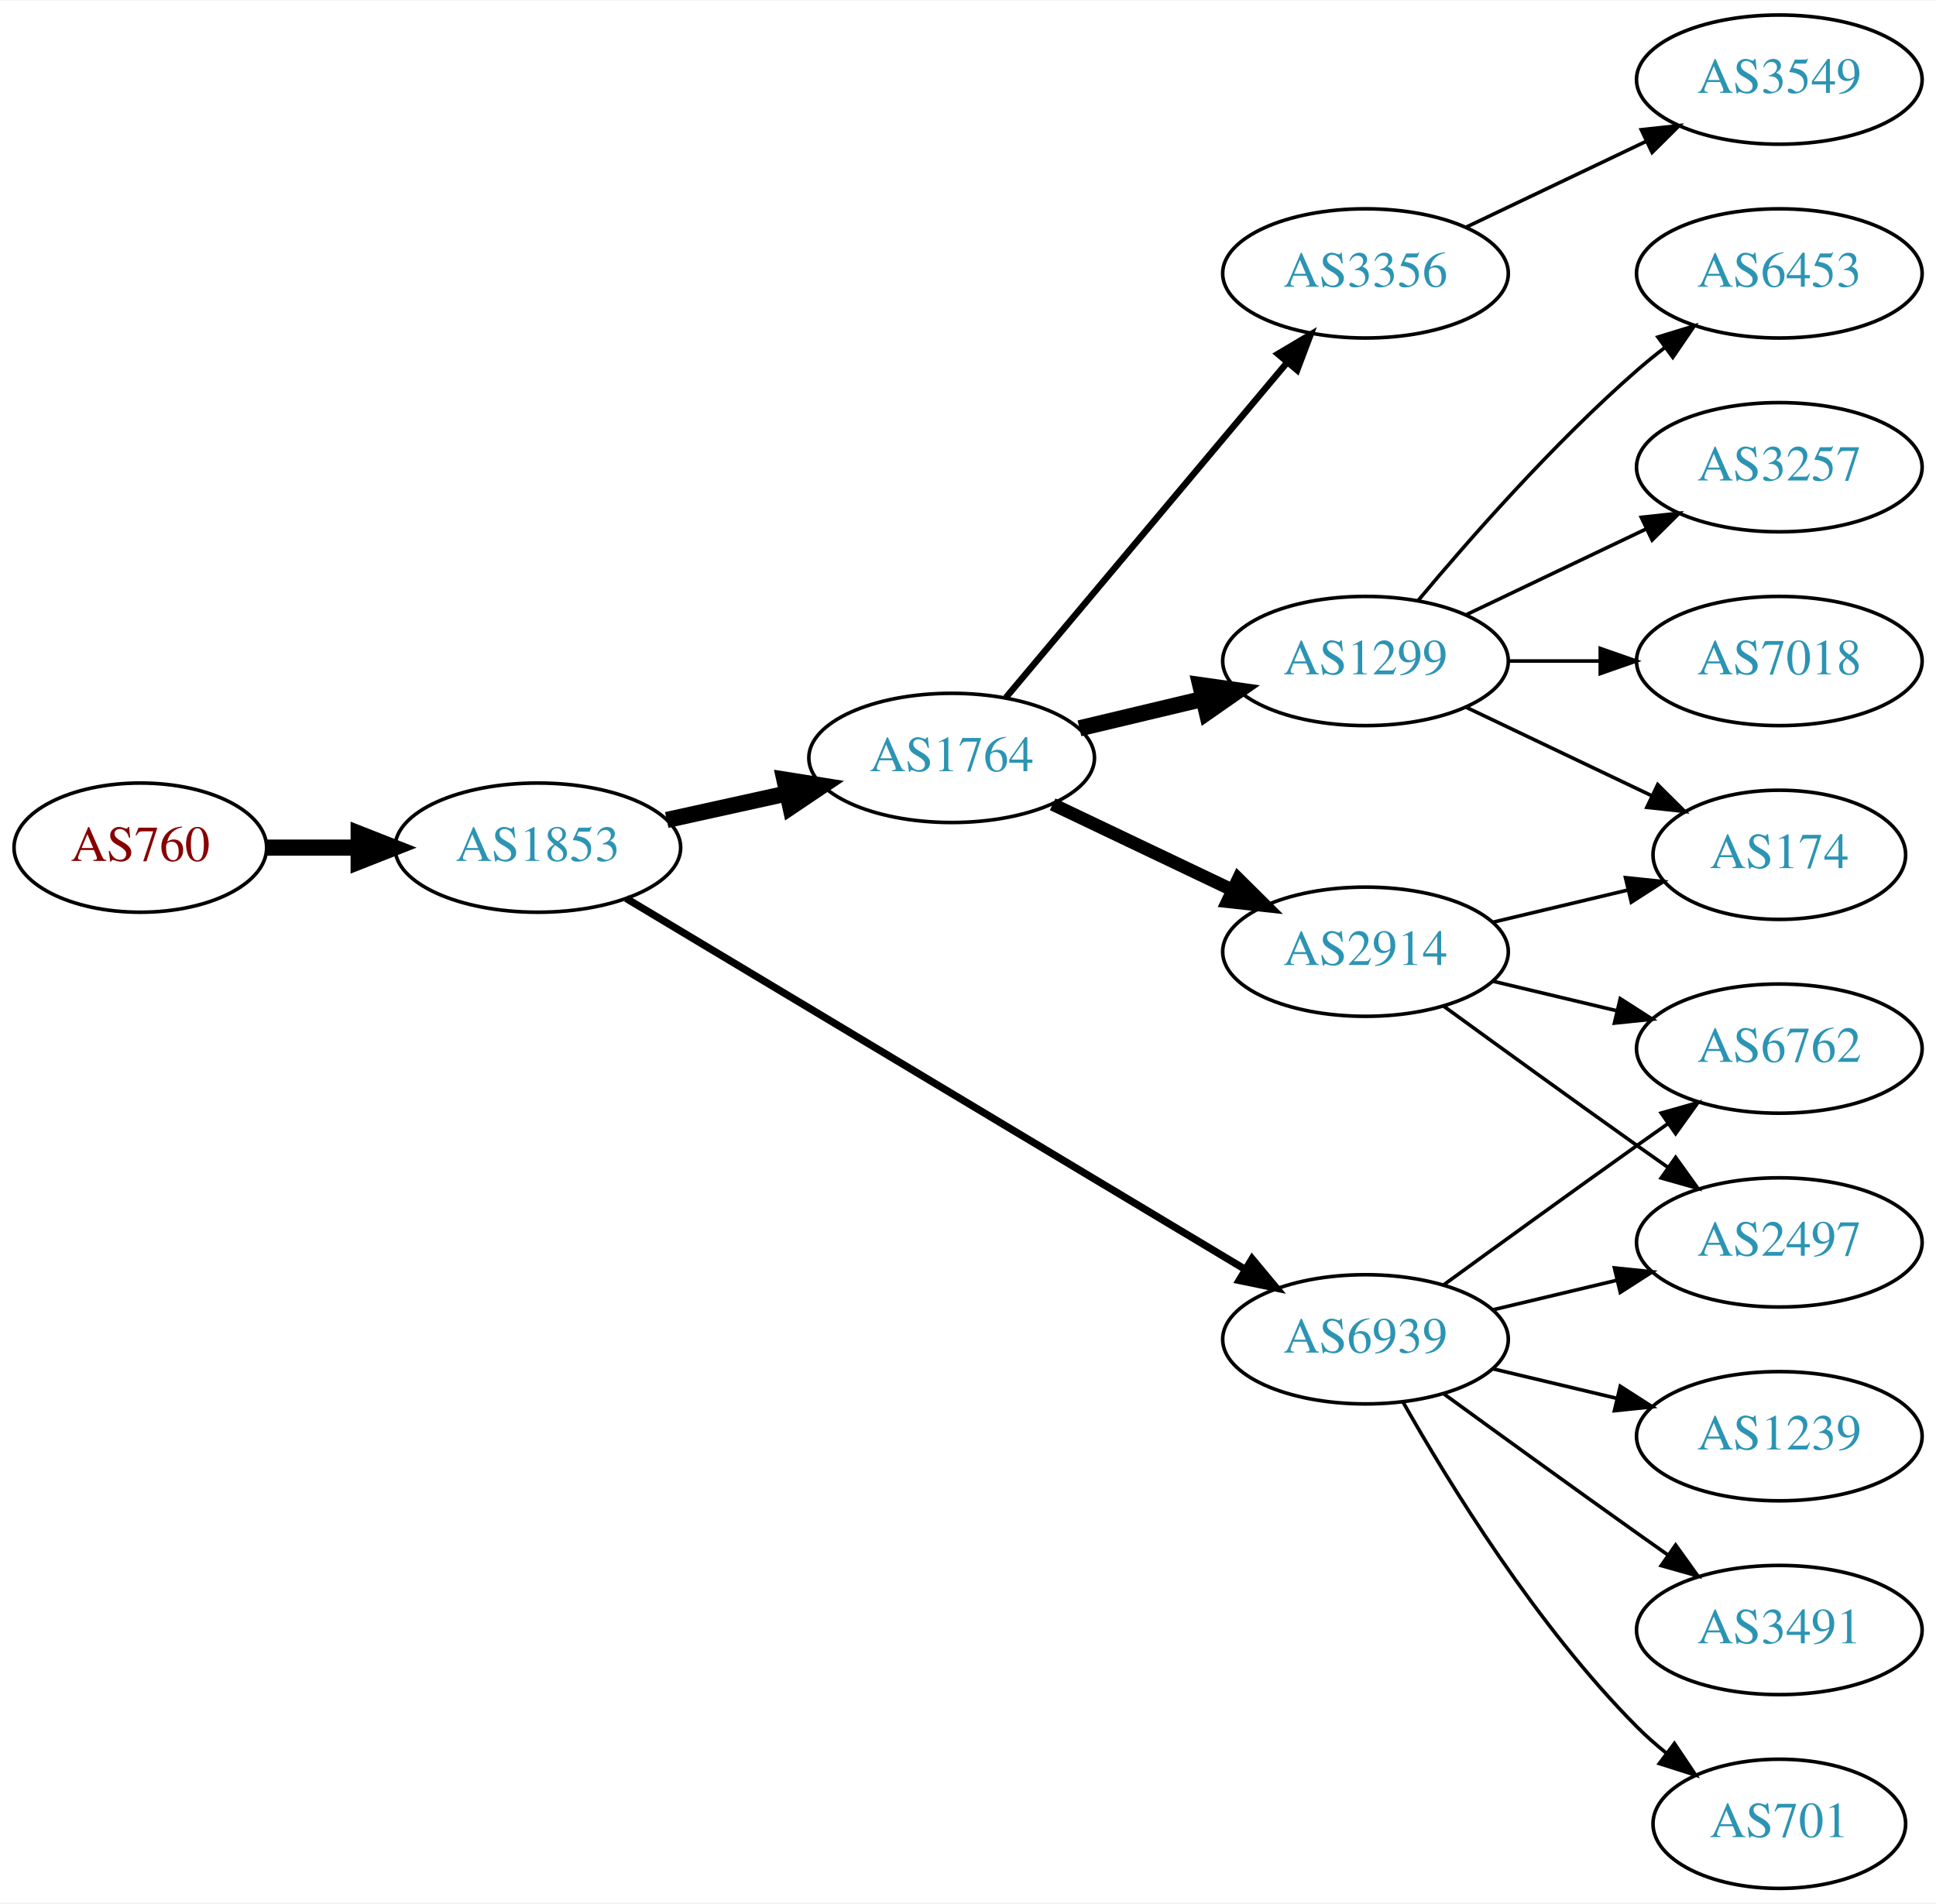
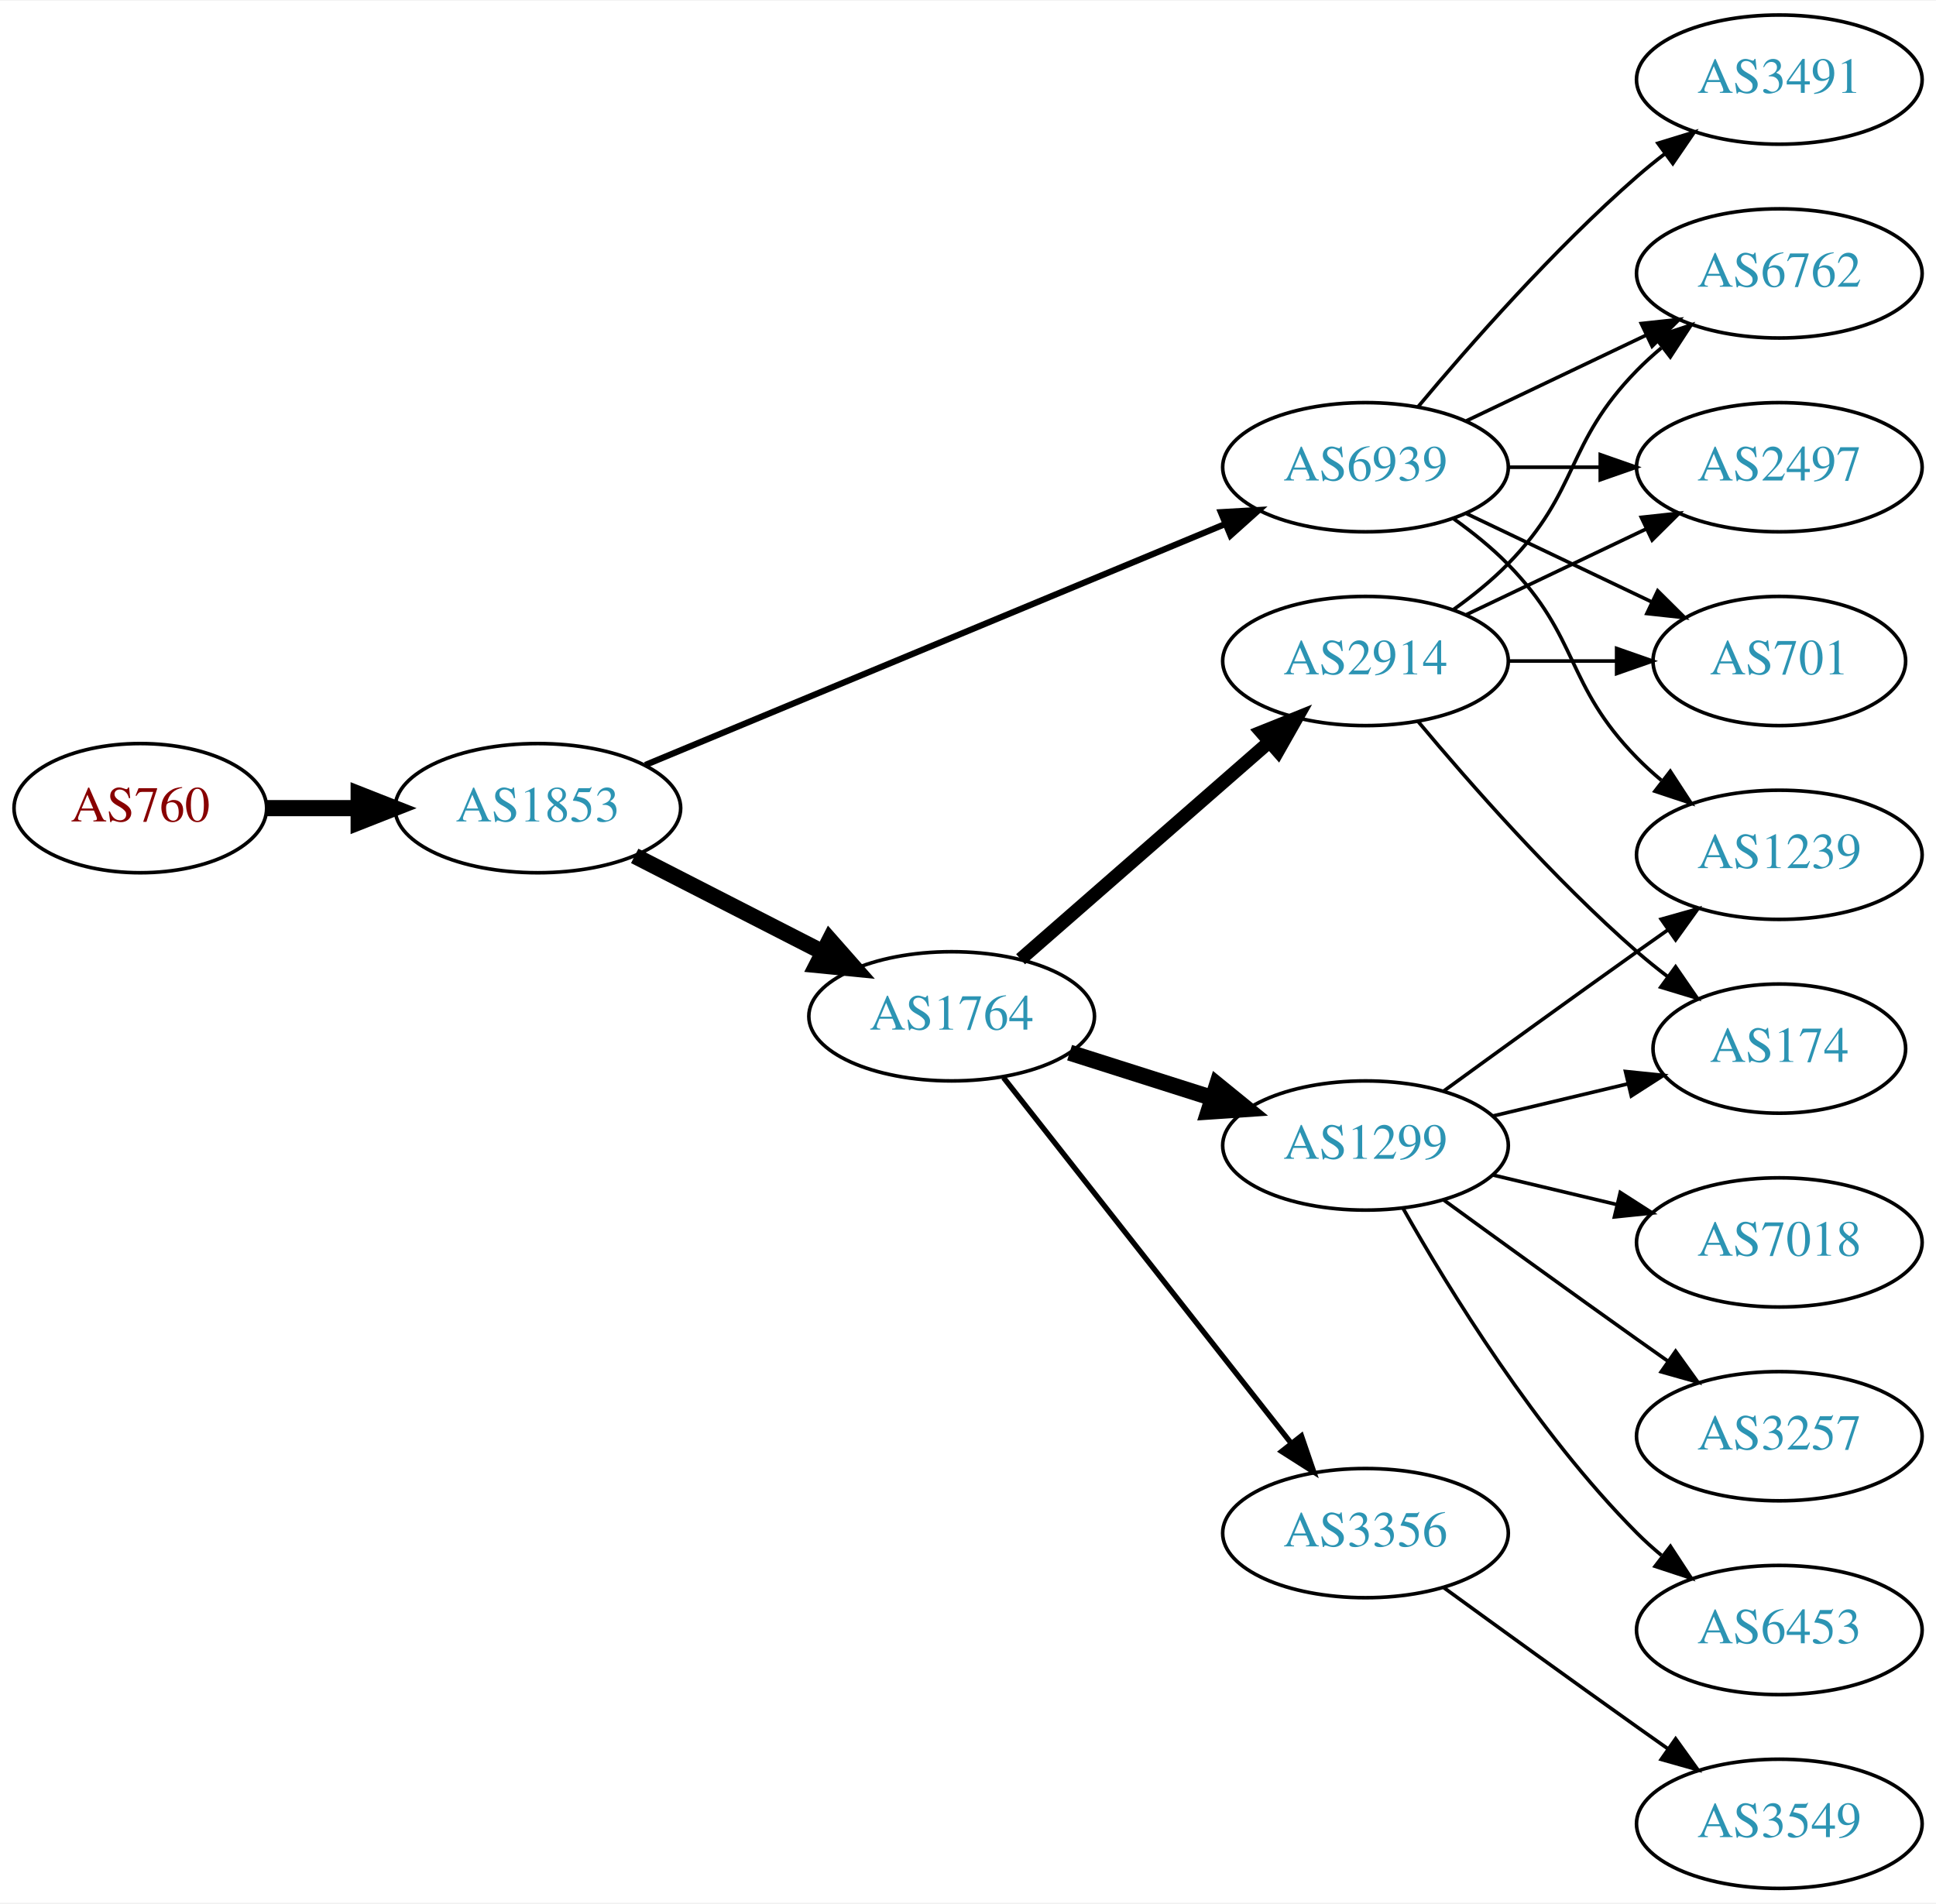
<svg xmlns="http://www.w3.org/2000/svg" xmlns:xlink="http://www.w3.org/1999/xlink" width="539pt" height="530pt" viewBox="0.00 0.00 539.37 530.00">
  <g id="graph0" class="graph" transform="scale(1 1) rotate(0) translate(4 526)">
    <polygon fill="white" stroke="none" points="-4,4 -4,-526 535.366,-526 535.366,4 -4,4" />
    <g id="node1" class="node">
      <g id="a_node1">
        <a xlink:href="/asn/760" xlink:title="AS760 ~ University of Vienna, Austria [AT]">
-           <ellipse fill="#ffffff" stroke="black" cx="35.097" cy="-290" rx="35.194" ry="18" />
-           <text text-anchor="middle" x="35.097" y="-286.3" font-family="Times,serif" font-size="14.00" fill="#880000">AS760</text>
+           <ellipse fill="#ffffff" stroke="black" cx="35.097" cy="-301" rx="35.194" ry="18" />
+           <text text-anchor="middle" x="35.097" y="-297.3" font-family="Times,serif" font-size="14.00" fill="#880000">AS760</text>
        </a>
      </g>
    </g>
    <g id="node2" class="node">
      <g id="a_node2">
        <a xlink:href="/asn/1853" xlink:title="AS1853 ~ ACOnet Backbone [AT]">
-           <ellipse fill="#ffffff" stroke="black" cx="145.84" cy="-290" rx="39.794" ry="18" />
-           <text text-anchor="middle" x="145.84" y="-286.3" font-family="Times,serif" font-size="14.00" fill="#2c94b3">AS1853</text>
+           <ellipse fill="#ffffff" stroke="black" cx="145.84" cy="-301" rx="39.794" ry="18" />
+           <text text-anchor="middle" x="145.84" y="-297.3" font-family="Times,serif" font-size="14.00" fill="#2c94b3">AS1853</text>
        </a>
      </g>
    </g>
    <g id="edge1" class="edge">
-       <path fill="none" stroke="black" stroke-width="4.5" d="M70.206,-290C78.353,-290 87.21,-290 95.881,-290" />
-       <polygon fill="black" stroke="black" stroke-width="4.5" points="95.921,-293.938 105.921,-290 95.921,-286.063 95.921,-293.938" />
+       <path fill="none" stroke="black" stroke-width="4.5" d="M70.206,-301C78.353,-301 87.21,-301 95.881,-301" />
+       <polygon fill="black" stroke="black" stroke-width="4.5" points="95.921,-304.938 105.921,-301 95.921,-297.063 95.921,-304.938" />
    </g>
    <g id="node3" class="node">
      <g id="a_node3">
-         <a xlink:href="/asn/1764" xlink:title="AS1764 ~ NEXTLAYER-AS [AT]">
-           <ellipse fill="#ffffff" stroke="black" cx="261.133" cy="-315" rx="39.794" ry="18" />
-           <text text-anchor="middle" x="261.133" y="-311.3" font-family="Times,serif" font-size="14.00" fill="#2c94b3">AS1764</text>
+         <a xlink:href="/asn/6939" xlink:title="AS6939 ~ Hurricane Electric LLC [US]">
+           <ellipse fill="#ffffff" stroke="black" cx="376.426" cy="-396" rx="39.794" ry="18" />
+           <text text-anchor="middle" x="376.426" y="-392.3" font-family="Times,serif" font-size="14.00" fill="#2c94b3">AS6939</text>
        </a>
      </g>
    </g>
    <g id="edge2" class="edge">
-       <path fill="none" stroke="black" stroke-width="4.5" d="M181.756,-297.705C192.309,-300.033 204.048,-302.624 215.16,-305.076" />
-       <polygon fill="black" stroke="black" stroke-width="4.5" points="214.524,-308.968 225.137,-307.278 216.221,-301.278 214.524,-308.968" />
+       <path fill="none" stroke="black" stroke-width="1.731" d="M175.791,-313.032C216.755,-330.056 291.7,-361.203 337.196,-380.112" />
+       <polygon fill="black" stroke="black" stroke-width="1.731" points="336.133,-383.46 346.711,-384.066 338.82,-376.996 336.133,-383.46" />
    </g>
    <g id="node4" class="node">
      <g id="a_node4">
-         <a xlink:href="/asn/6939" xlink:title="AS6939 ~ Hurricane Electric LLC [US]">
-           <ellipse fill="#ffffff" stroke="black" cx="376.426" cy="-153" rx="39.794" ry="18" />
-           <text text-anchor="middle" x="376.426" y="-149.3" font-family="Times,serif" font-size="14.00" fill="#2c94b3">AS6939</text>
+         <a xlink:href="/asn/1764" xlink:title="AS1764 ~ NEXTLAYER-AS [AT]">
+           <ellipse fill="#ffffff" stroke="black" cx="261.133" cy="-243" rx="39.794" ry="18" />
+           <text text-anchor="middle" x="261.133" y="-239.3" font-family="Times,serif" font-size="14.00" fill="#2c94b3">AS1764</text>
        </a>
      </g>
    </g>
    <g id="edge3" class="edge">
-       <path fill="none" stroke="black" stroke-width="2.045" d="M170.442,-275.855C211.507,-251.243 296.165,-200.504 342.812,-172.547" />
-       <polygon fill="black" stroke="black" stroke-width="2.045" points="344.832,-175.417 351.61,-167.274 341.234,-169.412 344.832,-175.417" />
+       <path fill="none" stroke="black" stroke-width="4.5" d="M172.832,-287.694C188.376,-279.736 208.327,-269.522 225.232,-260.868" />
+       <polygon fill="black" stroke="black" stroke-width="4.5" points="227.155,-264.306 234.262,-256.244 223.567,-257.297 227.155,-264.306" />
    </g>
    <g id="node5" class="node">
      <g id="a_node5">
-         <a xlink:href="/asn/1299" xlink:title="AS1299 ~ Telia Carrier [EU]">
-           <ellipse fill="#ffffff" stroke="black" cx="376.426" cy="-342" rx="39.794" ry="18" />
-           <text text-anchor="middle" x="376.426" y="-338.3" font-family="Times,serif" font-size="14.00" fill="#2c94b3">AS1299</text>
+         <a xlink:href="/asn/6762" xlink:title="AS6762 ~ TELECOM ITALIA SPARKLE S.p.A. [IT]">
+           <ellipse fill="#ffffff" stroke="black" cx="491.719" cy="-450" rx="39.794" ry="18" />
+           <text text-anchor="middle" x="491.719" y="-446.3" font-family="Times,serif" font-size="14.00" fill="#2c94b3">AS6762</text>
        </a>
      </g>
    </g>
    <g id="edge4" class="edge">
-       <path fill="none" stroke="black" stroke-width="4.5" d="M296.74,-323.248C307.612,-325.838 319.766,-328.735 331.209,-331.462" />
-       <polygon fill="black" stroke="black" stroke-width="4.5" points="330.39,-335.315 341.031,-333.803 332.216,-327.654 330.39,-335.315" />
+       <path fill="none" stroke="black" d="M404.563,-408.934C419.557,-416.081 438.378,-425.052 454.601,-432.785" />
+       <polygon fill="black" stroke="black" points="453.271,-436.028 463.804,-437.171 456.283,-429.709 453.271,-436.028" />
    </g>
    <g id="node6" class="node">
      <g id="a_node6">
-         <a xlink:href="/asn/2914" xlink:title="AS2914 ~ NTT America, Inc. [US]">
-           <ellipse fill="#ffffff" stroke="black" cx="376.426" cy="-261" rx="39.794" ry="18" />
-           <text text-anchor="middle" x="376.426" y="-257.3" font-family="Times,serif" font-size="14.00" fill="#2c94b3">AS2914</text>
+         <a xlink:href="/asn/3491" xlink:title="AS3491 ~ PCCW Global, Inc. [US]">
+           <ellipse fill="#ffffff" stroke="black" cx="491.719" cy="-504" rx="39.794" ry="18" />
+           <text text-anchor="middle" x="491.719" y="-500.3" font-family="Times,serif" font-size="14.00" fill="#2c94b3">AS3491</text>
        </a>
      </g>
    </g>
    <g id="edge5" class="edge">
-       <path fill="none" stroke="black" stroke-width="3.6" d="M289.27,-302.066C304.264,-294.919 323.085,-285.948 339.308,-278.215" />
-       <polygon fill="black" stroke="black" stroke-width="3.6" points="340.99,-281.291 348.511,-273.829 337.978,-274.972 340.99,-281.291" />
+       <path fill="none" stroke="black" d="M391.056,-412.817C405.339,-429.929 428.885,-456.745 452.073,-477 454.538,-479.154 457.177,-481.294 459.874,-483.372" />
+       <polygon fill="black" stroke="black" points="457.899,-486.264 468.028,-489.37 462.047,-480.625 457.899,-486.264" />
    </g>
    <g id="node7" class="node">
      <g id="a_node7">
-         <a xlink:href="/asn/3356" xlink:title="AS3356 ~ Level 3 Parent, LLC [US]">
-           <ellipse fill="#ffffff" stroke="black" cx="376.426" cy="-450" rx="39.794" ry="18" />
-           <text text-anchor="middle" x="376.426" y="-446.3" font-family="Times,serif" font-size="14.00" fill="#2c94b3">AS3356</text>
+         <a xlink:href="/asn/2497" xlink:title="AS2497 ~ Internet Initiative Japan Inc. [JP]">
+           <ellipse fill="#ffffff" stroke="black" cx="491.719" cy="-396" rx="39.794" ry="18" />
+           <text text-anchor="middle" x="491.719" y="-392.3" font-family="Times,serif" font-size="14.00" fill="#2c94b3">AS2497</text>
        </a>
      </g>
    </g>
    <g id="edge6" class="edge">
-       <path fill="none" stroke="black" stroke-width="1.8" d="M276.253,-331.825C295.927,-355.269 331.732,-397.934 354.51,-425.076" />
-       <polygon fill="black" stroke="black" stroke-width="1.8" points="352.019,-427.553 361.129,-432.963 357.381,-423.053 352.019,-427.553" />
+       <path fill="none" stroke="black" d="M416.098,-396C424.301,-396 433.065,-396 441.598,-396" />
+       <polygon fill="black" stroke="black" points="441.837,-399.5 451.837,-396 441.837,-392.5 441.837,-399.5" />
+     </g>
+     <g id="node8" class="node">
+       <g id="a_node8">
+         <a xlink:href="/asn/701" xlink:title="AS701 ~ UUNET [US]">
+           <ellipse fill="#ffffff" stroke="black" cx="491.719" cy="-342" rx="35.194" ry="18" />
+           <text text-anchor="middle" x="491.719" y="-338.3" font-family="Times,serif" font-size="14.00" fill="#2c94b3">AS701</text>
+         </a>
+       </g>
+     </g>
+     <g id="edge7" class="edge">
+       <path fill="none" stroke="black" d="M404.563,-383.066C419.994,-375.71 439.48,-366.423 456.015,-358.541" />
+       <polygon fill="black" stroke="black" points="457.836,-361.551 465.357,-354.089 454.824,-355.232 457.836,-361.551" />
+     </g>
+     <g id="node9" class="node">
+       <g id="a_node9">
+         <a xlink:href="/asn/1239" xlink:title="AS1239 ~ Sprint [US]">
+           <ellipse fill="#ffffff" stroke="black" cx="491.719" cy="-288" rx="39.794" ry="18" />
+           <text text-anchor="middle" x="491.719" y="-284.3" font-family="Times,serif" font-size="14.00" fill="#2c94b3">AS1239</text>
+         </a>
+       </g>
+     </g>
+     <g id="edge8" class="edge">
+       <path fill="none" stroke="black" d="M401.02,-381.611C406.276,-377.852 411.608,-373.563 416.073,-369 436.245,-348.383 431.9,-335.617 452.073,-315 454.166,-312.861 456.449,-310.782 458.826,-308.79" />
+       <polygon fill="black" stroke="black" points="461.344,-311.268 467.125,-302.389 457.069,-305.725 461.344,-311.268" />
+     </g>
+     <g id="node10" class="node">
+       <g id="a_node10">
+         <a xlink:href="/asn/2914" xlink:title="AS2914 ~ NTT America, Inc. [US]">
+           <ellipse fill="#ffffff" stroke="black" cx="376.426" cy="-342" rx="39.794" ry="18" />
+           <text text-anchor="middle" x="376.426" y="-338.3" font-family="Times,serif" font-size="14.00" fill="#2c94b3">AS2914</text>
+         </a>
+       </g>
+     </g>
+     <g id="edge9" class="edge">
+       <path fill="none" stroke="black" stroke-width="3.75" d="M280.336,-258.906C299.082,-275.288 328.465,-300.964 349.608,-319.439" />
+       <polygon fill="black" stroke="black" stroke-width="3.75" points="347.436,-322.189 357.269,-326.133 352.042,-316.918 347.436,-322.189" />
+     </g>
+     <g id="node11" class="node">
+       <g id="a_node11">
+         <a xlink:href="/asn/1299" xlink:title="AS1299 ~ Telia Carrier [EU]">
+           <ellipse fill="#ffffff" stroke="black" cx="376.426" cy="-207" rx="39.794" ry="18" />
+           <text text-anchor="middle" x="376.426" y="-203.3" font-family="Times,serif" font-size="14.00" fill="#2c94b3">AS1299</text>
+         </a>
+       </g>
+     </g>
+     <g id="edge10" class="edge">
+       <path fill="none" stroke="black" stroke-width="4.5" d="M293.993,-232.876C306.301,-228.965 320.554,-224.436 333.663,-220.271" />
+       <polygon fill="black" stroke="black" stroke-width="4.5" points="335.075,-223.954 343.413,-217.173 332.69,-216.448 335.075,-223.954" />
    </g>
    <g id="node12" class="node">
      <g id="a_node12">
-         <a xlink:href="/asn/2497" xlink:title="AS2497 ~ Internet Initiative Japan Inc. [JP]">
-           <ellipse fill="#ffffff" stroke="black" cx="491.719" cy="-180" rx="39.794" ry="18" />
-           <text text-anchor="middle" x="491.719" y="-176.3" font-family="Times,serif" font-size="14.00" fill="#2c94b3">AS2497</text>
-         </a>
-       </g>
-     </g>
-     <g id="edge15" class="edge">
-       <path fill="none" stroke="black" d="M412.033,-161.248C422.905,-163.838 435.059,-166.735 446.502,-169.462" />
-       <polygon fill="black" stroke="black" points="445.785,-172.889 456.324,-171.803 447.408,-166.08 445.785,-172.889" />
+         <a xlink:href="/asn/3356" xlink:title="AS3356 ~ Level 3 Parent, LLC [US]">
+           <ellipse fill="#ffffff" stroke="black" cx="376.426" cy="-99" rx="39.794" ry="18" />
+           <text text-anchor="middle" x="376.426" y="-95.3" font-family="Times,serif" font-size="14.00" fill="#2c94b3">AS3356</text>
+         </a>
+       </g>
+     </g>
+     <g id="edge11" class="edge">
+       <path fill="none" stroke="black" stroke-width="1.5" d="M275.574,-225.916C295.42,-200.692 332.683,-153.328 355.65,-124.137" />
+       <polygon fill="black" stroke="black" stroke-width="1.5" points="358.57,-126.085 362.003,-116.062 353.069,-121.757 358.57,-126.085" />
+     </g>
+     <g id="edge20" class="edge">
+       <path fill="none" stroke="black" d="M401.02,-356.389C406.276,-360.148 411.608,-364.437 416.073,-369 436.245,-389.617 431.9,-402.383 452.073,-423 454.166,-425.139 456.449,-427.218 458.826,-429.21" />
+       <polygon fill="black" stroke="black" points="457.069,-432.275 467.125,-435.611 461.344,-426.732 457.069,-432.275" />
+     </g>
+     <g id="edge18" class="edge">
+       <path fill="none" stroke="black" d="M404.563,-354.934C419.557,-362.081 438.378,-371.052 454.601,-378.785" />
+       <polygon fill="black" stroke="black" points="453.271,-382.028 463.804,-383.171 456.283,-375.709 453.271,-382.028" />
+     </g>
+     <g id="edge17" class="edge">
+       <path fill="none" stroke="black" d="M416.098,-342C425.804,-342 436.294,-342 446.257,-342" />
+       <polygon fill="black" stroke="black" points="446.394,-345.5 456.394,-342 446.394,-338.5 446.394,-345.5" />
+     </g>
+     <g id="node15" class="node">
+       <g id="a_node15">
+         <a xlink:href="/asn/174" xlink:title="AS174 ~ Cogent Communications [US]">
+           <ellipse fill="#ffffff" stroke="black" cx="491.719" cy="-234" rx="35.194" ry="18" />
+           <text text-anchor="middle" x="491.719" y="-230.3" font-family="Times,serif" font-size="14.00" fill="#2c94b3">AS174</text>
+         </a>
+       </g>
+     </g>
+     <g id="edge19" class="edge">
+       <path fill="none" stroke="black" d="M391.056,-325.183C405.339,-308.071 428.885,-281.255 452.073,-261 454.742,-258.668 457.615,-256.352 460.546,-254.114" />
+       <polygon fill="black" stroke="black" points="462.823,-256.784 468.837,-248.061 458.696,-251.13 462.823,-256.784" />
+     </g>
+     <g id="edge16" class="edge">
+       <path fill="none" stroke="black" d="M398.274,-222.222C413.208,-233.091 433.822,-248.025 452.073,-261 454.893,-263.005 457.836,-265.085 460.784,-267.159" />
+       <polygon fill="black" stroke="black" points="458.812,-270.05 469.009,-272.926 462.83,-264.319 458.812,-270.05" />
    </g>
    <g id="node13" class="node">
      <g id="a_node13">
-         <a xlink:href="/asn/6762" xlink:title="AS6762 ~ TELECOM ITALIA SPARKLE S.p.A. [IT]">
-           <ellipse fill="#ffffff" stroke="black" cx="491.719" cy="-234" rx="39.794" ry="18" />
-           <text text-anchor="middle" x="491.719" y="-230.3" font-family="Times,serif" font-size="14.00" fill="#2c94b3">AS6762</text>
-         </a>
-       </g>
-     </g>
-     <g id="edge17" class="edge">
-       <path fill="none" stroke="black" d="M398.274,-168.222C413.208,-179.091 433.822,-194.025 452.073,-207 454.893,-209.005 457.836,-211.085 460.784,-213.159" />
-       <polygon fill="black" stroke="black" points="458.812,-216.05 469.009,-218.926 462.83,-210.319 458.812,-216.05" />
+         <a xlink:href="/asn/7018" xlink:title="AS7018 ~ AT&amp;T Services, Inc. [US]">
+           <ellipse fill="#ffffff" stroke="black" cx="491.719" cy="-180" rx="39.794" ry="18" />
+           <text text-anchor="middle" x="491.719" y="-176.3" font-family="Times,serif" font-size="14.00" fill="#2c94b3">AS7018</text>
+         </a>
+       </g>
+     </g>
+     <g id="edge12" class="edge">
+       <path fill="none" stroke="black" d="M412.033,-198.752C422.905,-196.162 435.059,-193.265 446.502,-190.538" />
+       <polygon fill="black" stroke="black" points="447.408,-193.92 456.324,-188.197 445.785,-187.111 447.408,-193.92" />
    </g>
    <g id="node14" class="node">
      <g id="a_node14">
-         <a xlink:href="/asn/1239" xlink:title="AS1239 ~ Sprint [US]">
+         <a xlink:href="/asn/3257" xlink:title="AS3257 ~ GTT [DE]">
          <ellipse fill="#ffffff" stroke="black" cx="491.719" cy="-126" rx="39.794" ry="18" />
-           <text text-anchor="middle" x="491.719" y="-122.3" font-family="Times,serif" font-size="14.00" fill="#2c94b3">AS1239</text>
-         </a>
-       </g>
+           <text text-anchor="middle" x="491.719" y="-122.3" font-family="Times,serif" font-size="14.00" fill="#2c94b3">AS3257</text>
+         </a>
+       </g>
+     </g>
+     <g id="edge13" class="edge">
+       <path fill="none" stroke="black" d="M398.274,-191.778C413.208,-180.909 433.822,-165.975 452.073,-153 454.893,-150.995 457.836,-148.915 460.784,-146.841" />
+       <polygon fill="black" stroke="black" points="462.83,-149.681 469.009,-141.074 458.812,-143.95 462.83,-149.681" />
    </g>
    <g id="edge14" class="edge">
-       <path fill="none" stroke="black" d="M412.033,-144.752C422.905,-142.162 435.059,-139.265 446.502,-136.538" />
-       <polygon fill="black" stroke="black" points="447.408,-139.92 456.324,-134.197 445.785,-133.111 447.408,-139.92" />
-     </g>
-     <g id="node15" class="node">
-       <g id="a_node15">
-         <a xlink:href="/asn/3491" xlink:title="AS3491 ~ PCCW Global, Inc. [US]">
-           <ellipse fill="#ffffff" stroke="black" cx="491.719" cy="-72" rx="39.794" ry="18" />
-           <text text-anchor="middle" x="491.719" y="-68.3" font-family="Times,serif" font-size="14.00" fill="#2c94b3">AS3491</text>
-         </a>
-       </g>
-     </g>
-     <g id="edge16" class="edge">
-       <path fill="none" stroke="black" d="M398.274,-137.778C413.208,-126.909 433.822,-111.975 452.073,-99 454.893,-96.995 457.836,-94.915 460.784,-92.841" />
-       <polygon fill="black" stroke="black" points="462.83,-95.681 469.009,-87.074 458.812,-89.95 462.83,-95.681" />
+       <path fill="none" stroke="black" d="M412.033,-215.248C423.828,-218.058 437.133,-221.229 449.4,-224.153" />
+       <polygon fill="black" stroke="black" points="448.866,-227.624 459.405,-226.537 450.489,-220.814 448.866,-227.624" />
    </g>
    <g id="node16" class="node">
      <g id="a_node16">
-         <a xlink:href="/asn/701" xlink:title="AS701 ~ UUNET [US]">
-           <ellipse fill="#ffffff" stroke="black" cx="491.719" cy="-18" rx="35.194" ry="18" />
-           <text text-anchor="middle" x="491.719" y="-14.3" font-family="Times,serif" font-size="14.00" fill="#2c94b3">AS701</text>
-         </a>
-       </g>
-     </g>
-     <g id="edge18" class="edge">
-       <path fill="none" stroke="black" d="M386.886,-135.51C399.668,-112.904 424.1,-73.114 452.073,-45 454.573,-42.487 457.334,-40.051 460.195,-37.739" />
-       <polygon fill="black" stroke="black" points="462.495,-40.389 468.392,-31.587 458.293,-34.79 462.495,-40.389" />
-     </g>
-     <g id="node8" class="node">
-       <g id="a_node8">
        <a xlink:href="/asn/6453" xlink:title="AS6453 ~ TATA COMMUNICATIONS (AMERICA) INC [US]">
-           <ellipse fill="#ffffff" stroke="black" cx="491.719" cy="-450" rx="39.794" ry="18" />
-           <text text-anchor="middle" x="491.719" y="-446.3" font-family="Times,serif" font-size="14.00" fill="#2c94b3">AS6453</text>
-         </a>
-       </g>
-     </g>
-     <g id="edge7" class="edge">
-       <path fill="none" stroke="black" d="M391.056,-358.817C405.339,-375.929 428.885,-402.745 452.073,-423 454.538,-425.154 457.177,-427.294 459.874,-429.372" />
-       <polygon fill="black" stroke="black" points="457.899,-432.264 468.028,-435.37 462.047,-426.625 457.899,-432.264" />
-     </g>
-     <g id="node9" class="node">
-       <g id="a_node9">
-         <a xlink:href="/asn/3257" xlink:title="AS3257 ~ GTT [DE]">
-           <ellipse fill="#ffffff" stroke="black" cx="491.719" cy="-396" rx="39.794" ry="18" />
-           <text text-anchor="middle" x="491.719" y="-392.3" font-family="Times,serif" font-size="14.00" fill="#2c94b3">AS3257</text>
-         </a>
-       </g>
-     </g>
-     <g id="edge8" class="edge">
-       <path fill="none" stroke="black" d="M404.563,-354.934C419.557,-362.081 438.378,-371.052 454.601,-378.785" />
-       <polygon fill="black" stroke="black" points="453.271,-382.028 463.804,-383.171 456.283,-375.709 453.271,-382.028" />
-     </g>
-     <g id="node10" class="node">
-       <g id="a_node10">
-         <a xlink:href="/asn/7018" xlink:title="AS7018 ~ AT&amp;T Services, Inc. [US]">
-           <ellipse fill="#ffffff" stroke="black" cx="491.719" cy="-342" rx="39.794" ry="18" />
-           <text text-anchor="middle" x="491.719" y="-338.3" font-family="Times,serif" font-size="14.00" fill="#2c94b3">AS7018</text>
-         </a>
-       </g>
-     </g>
-     <g id="edge9" class="edge">
-       <path fill="none" stroke="black" d="M416.098,-342C424.301,-342 433.065,-342 441.598,-342" />
-       <polygon fill="black" stroke="black" points="441.837,-345.5 451.837,-342 441.837,-338.5 441.837,-345.5" />
-     </g>
-     <g id="node11" class="node">
-       <g id="a_node11">
-         <a xlink:href="/asn/174" xlink:title="AS174 ~ Cogent Communications [US]">
-           <ellipse fill="#ffffff" stroke="black" cx="491.719" cy="-288" rx="35.194" ry="18" />
-           <text text-anchor="middle" x="491.719" y="-284.3" font-family="Times,serif" font-size="14.00" fill="#2c94b3">AS174</text>
-         </a>
-       </g>
-     </g>
-     <g id="edge10" class="edge">
-       <path fill="none" stroke="black" d="M404.563,-329.066C419.994,-321.71 439.48,-312.423 456.015,-304.541" />
-       <polygon fill="black" stroke="black" points="457.836,-307.551 465.357,-300.089 454.824,-301.232 457.836,-307.551" />
-     </g>
-     <g id="edge13" class="edge">
-       <path fill="none" stroke="black" d="M412.033,-269.248C423.828,-272.058 437.133,-275.229 449.4,-278.153" />
-       <polygon fill="black" stroke="black" points="448.866,-281.624 459.405,-280.537 450.489,-274.814 448.866,-281.624" />
-     </g>
-     <g id="edge11" class="edge">
-       <path fill="none" stroke="black" d="M398.274,-245.778C413.208,-234.909 433.822,-219.975 452.073,-207 454.893,-204.995 457.836,-202.915 460.784,-200.841" />
-       <polygon fill="black" stroke="black" points="462.83,-203.681 469.009,-195.074 458.812,-197.95 462.83,-203.681" />
-     </g>
-     <g id="edge12" class="edge">
-       <path fill="none" stroke="black" d="M412.033,-252.752C422.905,-250.162 435.059,-247.265 446.502,-244.538" />
-       <polygon fill="black" stroke="black" points="447.408,-247.92 456.324,-242.197 445.785,-241.111 447.408,-247.92" />
+           <ellipse fill="#ffffff" stroke="black" cx="491.719" cy="-72" rx="39.794" ry="18" />
+           <text text-anchor="middle" x="491.719" y="-68.3" font-family="Times,serif" font-size="14.00" fill="#2c94b3">AS6453</text>
+         </a>
+       </g>
+     </g>
+     <g id="edge15" class="edge">
+       <path fill="none" stroke="black" d="M386.886,-189.51C399.668,-166.904 424.1,-127.114 452.073,-99 454.183,-96.879 456.479,-94.812 458.865,-92.829" />
+       <polygon fill="black" stroke="black" points="461.38,-95.31 467.18,-86.444 457.117,-89.758 461.38,-95.31" />
    </g>
    <g id="node17" class="node">
      <g id="a_node17">
        <a xlink:href="/asn/3549" xlink:title="AS3549 ~ Level 3 Parent, LLC [US]">
-           <ellipse fill="#ffffff" stroke="black" cx="491.719" cy="-504" rx="39.794" ry="18" />
-           <text text-anchor="middle" x="491.719" y="-500.3" font-family="Times,serif" font-size="14.00" fill="#2c94b3">AS3549</text>
-         </a>
-       </g>
-     </g>
-     <g id="edge19" class="edge">
-       <path fill="none" stroke="black" d="M404.563,-462.934C419.557,-470.081 438.378,-479.052 454.601,-486.785" />
-       <polygon fill="black" stroke="black" points="453.271,-490.028 463.804,-491.171 456.283,-483.709 453.271,-490.028" />
+           <ellipse fill="#ffffff" stroke="black" cx="491.719" cy="-18" rx="39.794" ry="18" />
+           <text text-anchor="middle" x="491.719" y="-14.3" font-family="Times,serif" font-size="14.00" fill="#2c94b3">AS3549</text>
+         </a>
+       </g>
+     </g>
+     <g id="edge21" class="edge">
+       <path fill="none" stroke="black" d="M398.274,-83.778C413.208,-72.909 433.822,-57.975 452.073,-45 454.893,-42.995 457.836,-40.915 460.784,-38.841" />
+       <polygon fill="black" stroke="black" points="462.83,-41.681 469.009,-33.074 458.812,-35.95 462.83,-41.681" />
    </g>
  </g>
</svg>
